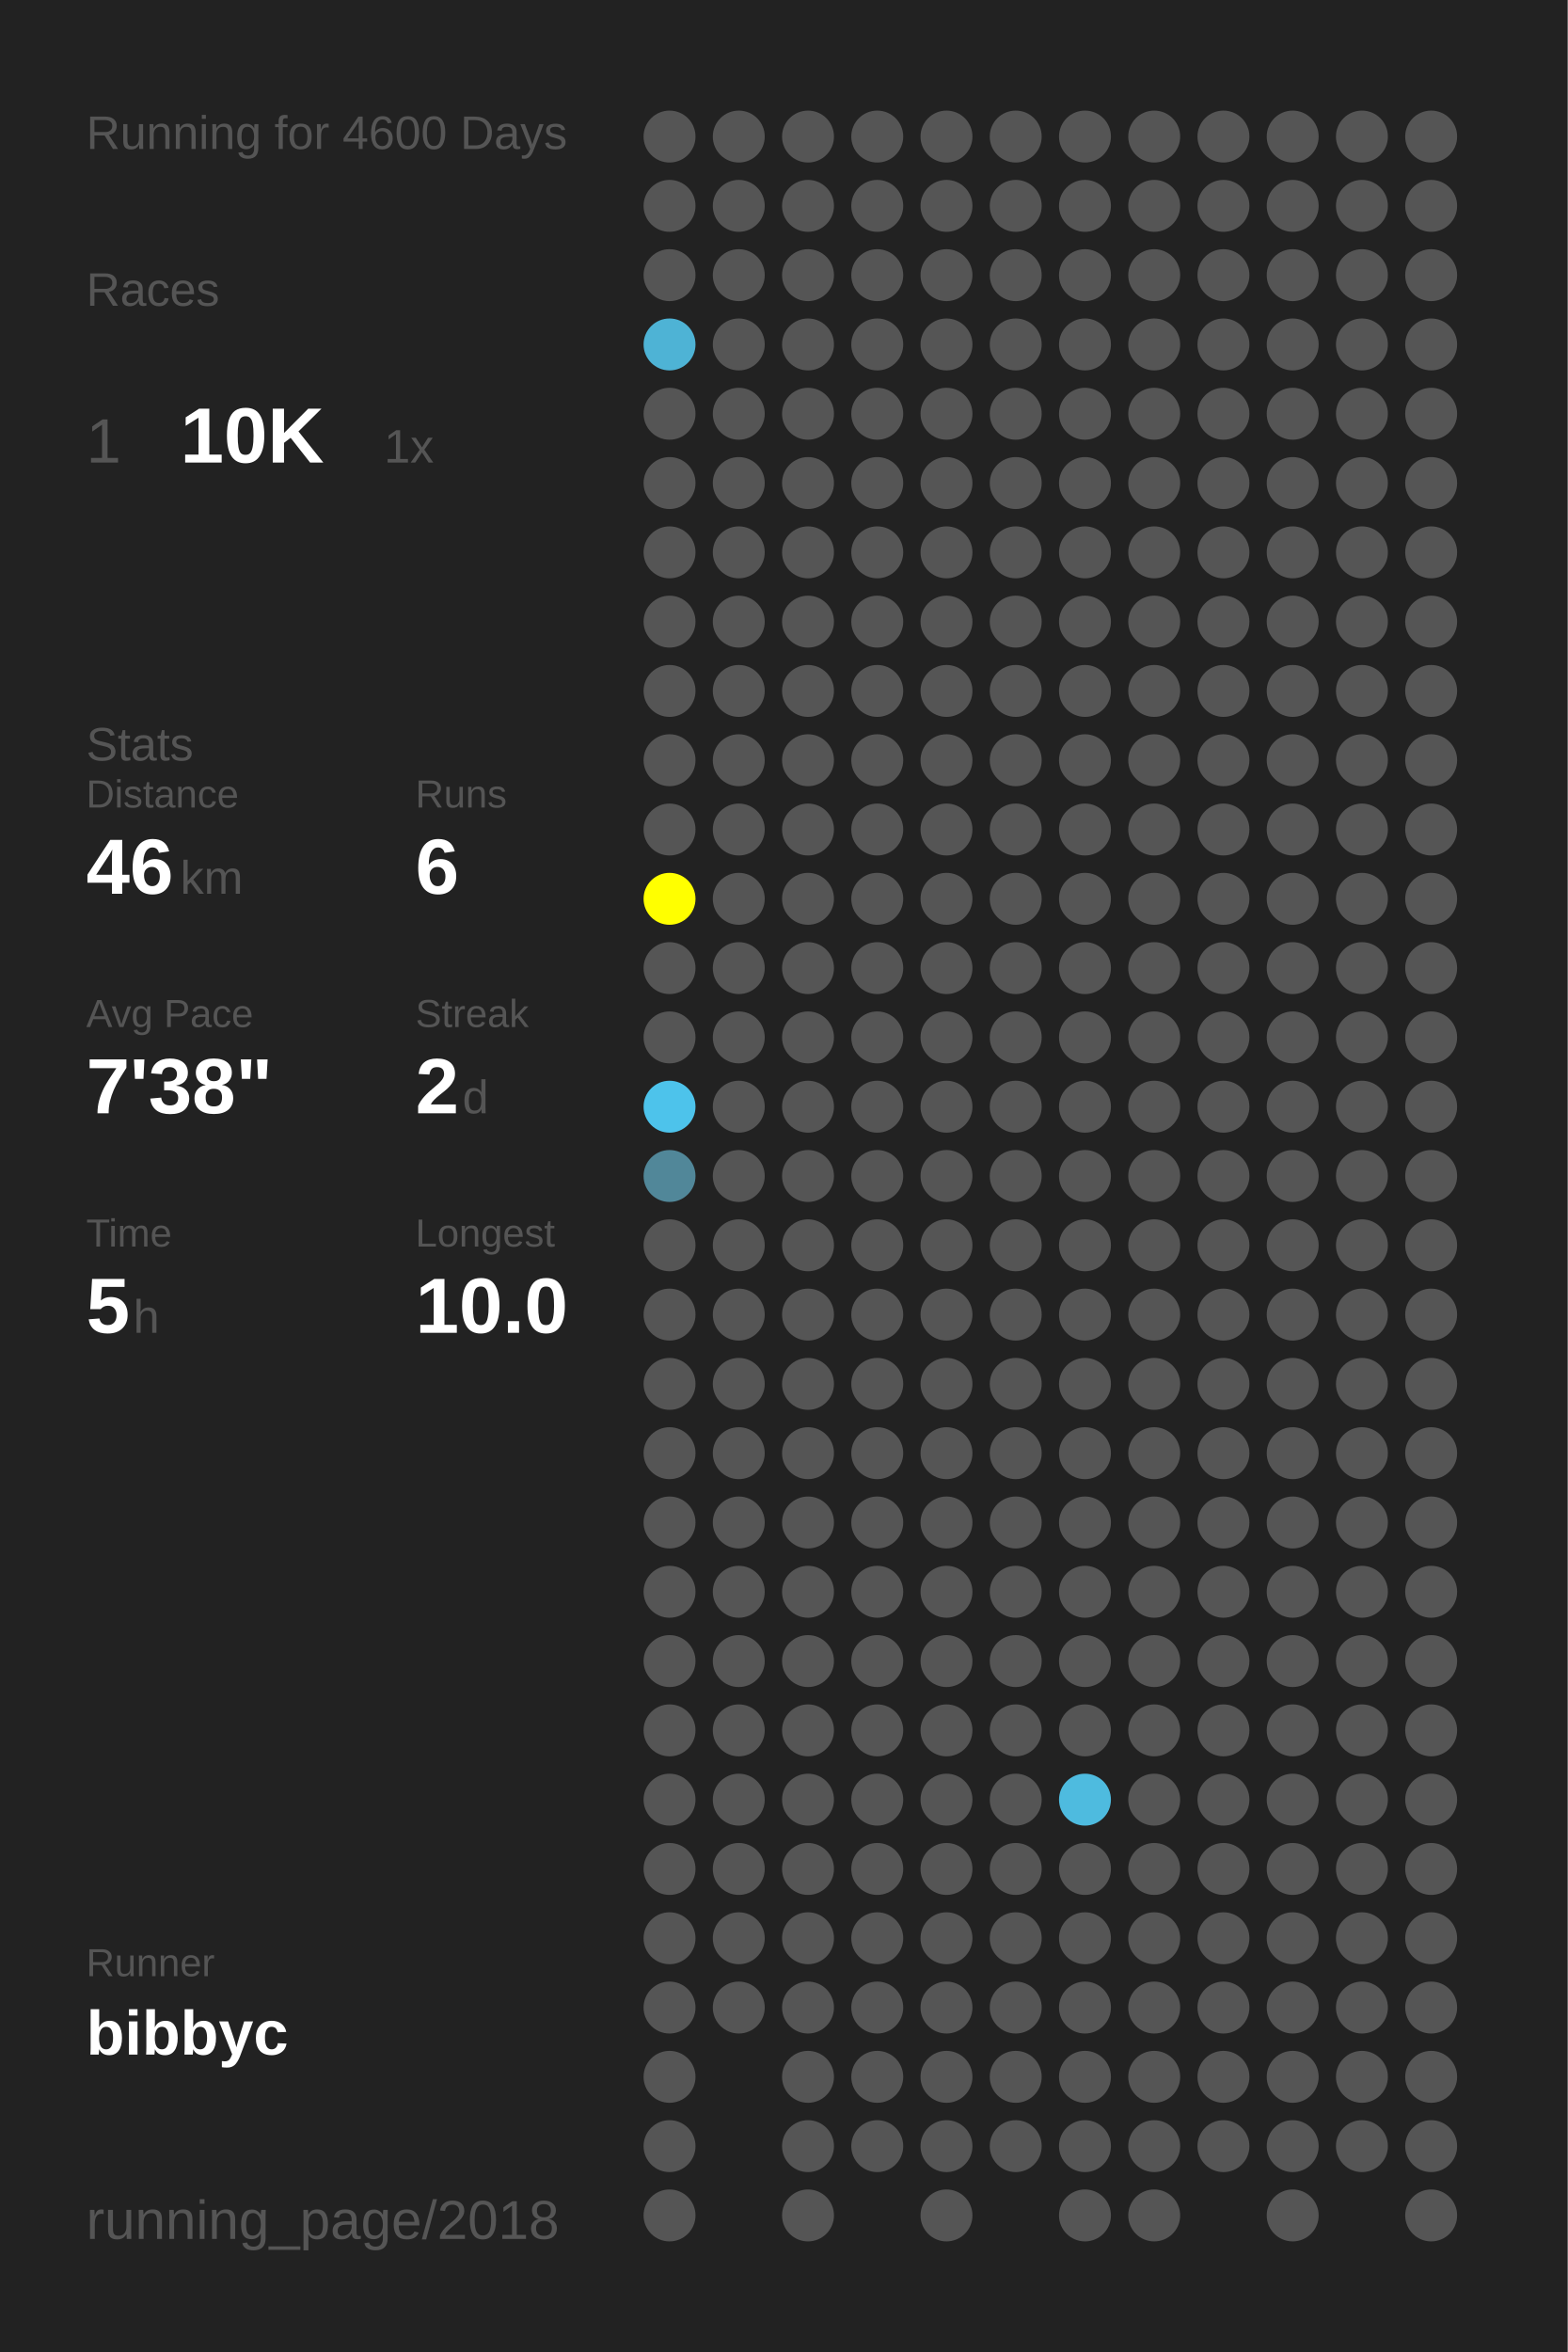
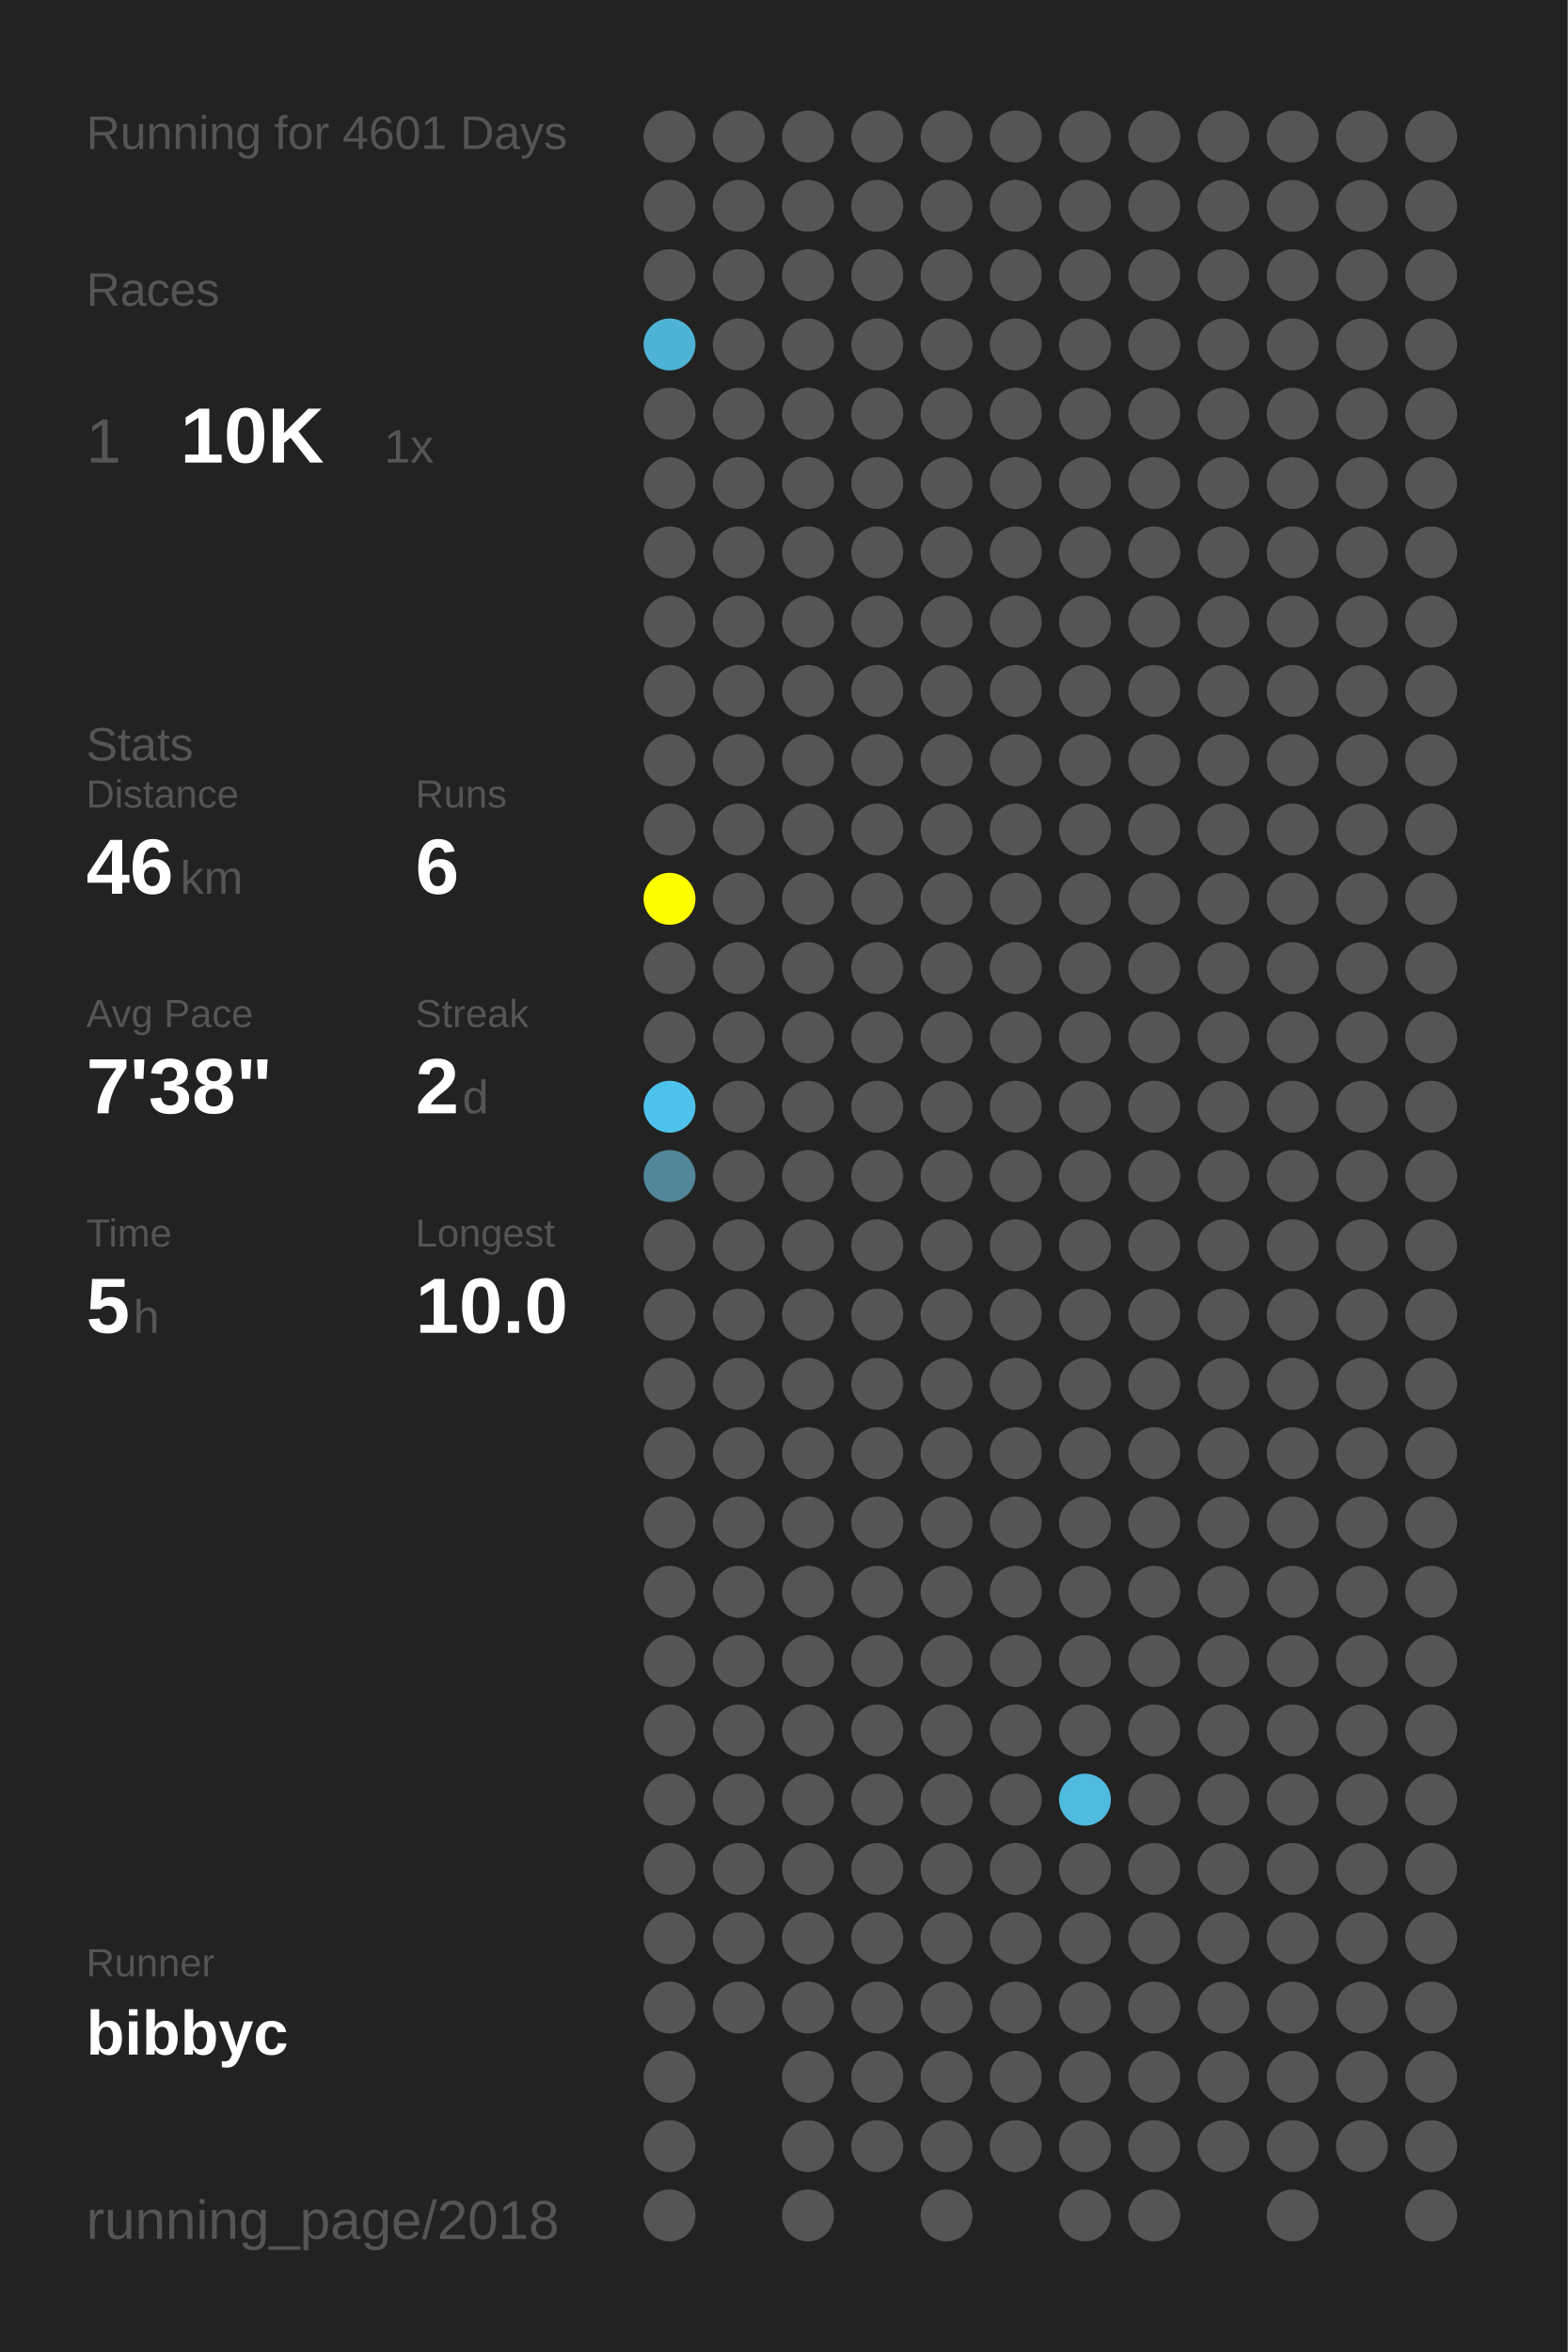
<svg xmlns="http://www.w3.org/2000/svg" baseProfile="full" height="300mm" version="1.1" viewBox="0,0,200,300" width="200mm">
  <defs />
  <rect fill="#222222" height="300" width="200" x="0" y="0" />
-   <text fill="#555555" style="font-size:6px; font-family:Arial;" x="11" y="19">Running for 4600 Days</text>
+   <text fill="#555555" style="font-size:6px; font-family:Arial;" x="11" y="19">Running for 4601 Days</text>
  <text fill="#555555" style="font-size:6px; font-family:Arial;" x="11" y="39">Races</text>
  <text fill="#555555" style="font-size:8px; font-family:Arial;" x="11" y="59">1</text>
  <text fill="#FFFFFF" style="font-size:10px; font-family:Arial; font-weight:bold;" x="23" y="59">10K</text>
  <text fill="#555555" style="font-size:6px; font-family:Arial;" x="49" y="59">1x</text>
  <text fill="#555555" style="font-size:6px; font-family:Arial;" x="11" y="97">Stats</text>
  <text fill="#555555" style="font-size:5px; font-family:Arial;" x="11" y="103">Distance</text>
  <text fill="#FFFFFF" style="font-size:10px; font-family:Arial; font-weight:bold;" x="11" y="114">46</text>
  <text fill="#555555" style="font-size:6px; font-family:Arial;" x="23" y="114">km</text>
  <text fill="#555555" style="font-size:5px; font-family:Arial;" x="53" y="103">Runs</text>
  <text fill="#FFFFFF" style="font-size:10px; font-family:Arial; font-weight:bold;" x="53" y="114">6</text>
  <text fill="#555555" style="font-size:5px; font-family:Arial;" x="11" y="131">Avg Pace</text>
  <text fill="#FFFFFF" style="font-size:10px; font-family:Arial; font-weight:bold;" x="11" y="142">7'38"</text>
  <text fill="#555555" style="font-size:5px; font-family:Arial;" x="53" y="131">Streak</text>
  <text fill="#FFFFFF" style="font-size:10px; font-family:Arial; font-weight:bold;" x="53" y="142">2</text>
  <text fill="#555555" style="font-size:6px; font-family:Arial;" x="59" y="142">d</text>
  <text fill="#555555" style="font-size:5px; font-family:Arial;" x="11" y="159">Time</text>
  <text fill="#FFFFFF" style="font-size:10px; font-family:Arial; font-weight:bold;" x="11" y="170">5</text>
  <text fill="#555555" style="font-size:6px; font-family:Arial;" x="17" y="170">h</text>
  <text fill="#555555" style="font-size:5px; font-family:Arial;" x="53" y="159">Longest</text>
  <text fill="#FFFFFF" style="font-size:10px; font-family:Arial; font-weight:bold;" x="53" y="170">10.0</text>
  <text fill="#555555" style="font-size:5px; font-family:Arial;" x="11" y="252.065">Runner</text>
  <text fill="#FFFFFF" style="font-size:8px; font-family:Arial; font-weight:bold;" x="11" y="262.065">bibbyc</text>
  <text fill="#555555" style="font-size:7px; font-family:Arial;" x="11" y="285.581">running_page/2018</text>
  <circle cx="85.417" cy="17.419" fill="#555555" r="3.312" />
  <circle cx="85.417" cy="26.258" fill="#555555" r="3.312" />
  <circle cx="85.417" cy="35.097" fill="#555555" r="3.312" />
  <circle cx="85.417" cy="43.935" fill="#4eb3d5" r="3.312" />
  <circle cx="85.417" cy="52.774" fill="#555555" r="3.312" />
  <circle cx="85.417" cy="61.613" fill="#555555" r="3.312" />
  <circle cx="85.417" cy="70.452" fill="#555555" r="3.312" />
  <circle cx="85.417" cy="79.29" fill="#555555" r="3.312" />
  <circle cx="85.417" cy="88.129" fill="#555555" r="3.312" />
  <circle cx="85.417" cy="96.968" fill="#555555" r="3.312" />
  <circle cx="85.417" cy="105.806" fill="#555555" r="3.312" />
  <circle cx="85.417" cy="114.645" fill="#FFFF00" r="3.312" />
  <circle cx="85.417" cy="123.484" fill="#555555" r="3.312" />
  <circle cx="85.417" cy="132.323" fill="#555555" r="3.312" />
  <circle cx="85.417" cy="141.161" fill="#4dc3eb" r="3.312" />
  <circle cx="85.417" cy="150" fill="#518799" r="3.312" />
  <circle cx="85.417" cy="158.839" fill="#555555" r="3.312" />
  <circle cx="85.417" cy="167.677" fill="#555555" r="3.312" />
  <circle cx="85.417" cy="176.516" fill="#555555" r="3.312" />
  <circle cx="85.417" cy="185.355" fill="#555555" r="3.312" />
  <circle cx="85.417" cy="194.194" fill="#555555" r="3.312" />
  <circle cx="85.417" cy="203.032" fill="#555555" r="3.312" />
  <circle cx="85.417" cy="211.871" fill="#555555" r="3.312" />
  <circle cx="85.417" cy="220.71" fill="#555555" r="3.312" />
  <circle cx="85.417" cy="229.548" fill="#555555" r="3.312" />
  <circle cx="85.417" cy="238.387" fill="#555555" r="3.312" />
  <circle cx="85.417" cy="247.226" fill="#555555" r="3.312" />
  <circle cx="85.417" cy="256.065" fill="#555555" r="3.312" />
  <circle cx="85.417" cy="264.903" fill="#555555" r="3.312" />
  <circle cx="85.417" cy="273.742" fill="#555555" r="3.312" />
  <circle cx="85.417" cy="282.581" fill="#555555" r="3.312" />
  <circle cx="94.25" cy="17.419" fill="#555555" r="3.312" />
  <circle cx="94.25" cy="26.258" fill="#555555" r="3.312" />
  <circle cx="94.25" cy="35.097" fill="#555555" r="3.312" />
  <circle cx="94.25" cy="43.935" fill="#555555" r="3.312" />
  <circle cx="94.25" cy="52.774" fill="#555555" r="3.312" />
  <circle cx="94.25" cy="61.613" fill="#555555" r="3.312" />
  <circle cx="94.25" cy="70.452" fill="#555555" r="3.312" />
  <circle cx="94.25" cy="79.29" fill="#555555" r="3.312" />
  <circle cx="94.25" cy="88.129" fill="#555555" r="3.312" />
  <circle cx="94.25" cy="96.968" fill="#555555" r="3.312" />
  <circle cx="94.25" cy="105.806" fill="#555555" r="3.312" />
  <circle cx="94.25" cy="114.645" fill="#555555" r="3.312" />
  <circle cx="94.25" cy="123.484" fill="#555555" r="3.312" />
  <circle cx="94.25" cy="132.323" fill="#555555" r="3.312" />
  <circle cx="94.25" cy="141.161" fill="#555555" r="3.312" />
  <circle cx="94.25" cy="150" fill="#555555" r="3.312" />
  <circle cx="94.25" cy="158.839" fill="#555555" r="3.312" />
  <circle cx="94.25" cy="167.677" fill="#555555" r="3.312" />
  <circle cx="94.25" cy="176.516" fill="#555555" r="3.312" />
  <circle cx="94.25" cy="185.355" fill="#555555" r="3.312" />
  <circle cx="94.25" cy="194.194" fill="#555555" r="3.312" />
  <circle cx="94.25" cy="203.032" fill="#555555" r="3.312" />
  <circle cx="94.25" cy="211.871" fill="#555555" r="3.312" />
  <circle cx="94.25" cy="220.71" fill="#555555" r="3.312" />
  <circle cx="94.25" cy="229.548" fill="#555555" r="3.312" />
  <circle cx="94.25" cy="238.387" fill="#555555" r="3.312" />
  <circle cx="94.25" cy="247.226" fill="#555555" r="3.312" />
  <circle cx="94.25" cy="256.065" fill="#555555" r="3.312" />
  <circle cx="103.083" cy="17.419" fill="#555555" r="3.312" />
  <circle cx="103.083" cy="26.258" fill="#555555" r="3.312" />
  <circle cx="103.083" cy="35.097" fill="#555555" r="3.312" />
  <circle cx="103.083" cy="43.935" fill="#555555" r="3.312" />
  <circle cx="103.083" cy="52.774" fill="#555555" r="3.312" />
  <circle cx="103.083" cy="61.613" fill="#555555" r="3.312" />
  <circle cx="103.083" cy="70.452" fill="#555555" r="3.312" />
  <circle cx="103.083" cy="79.29" fill="#555555" r="3.312" />
  <circle cx="103.083" cy="88.129" fill="#555555" r="3.312" />
  <circle cx="103.083" cy="96.968" fill="#555555" r="3.312" />
  <circle cx="103.083" cy="105.806" fill="#555555" r="3.312" />
  <circle cx="103.083" cy="114.645" fill="#555555" r="3.312" />
  <circle cx="103.083" cy="123.484" fill="#555555" r="3.312" />
  <circle cx="103.083" cy="132.323" fill="#555555" r="3.312" />
  <circle cx="103.083" cy="141.161" fill="#555555" r="3.312" />
  <circle cx="103.083" cy="150" fill="#555555" r="3.312" />
  <circle cx="103.083" cy="158.839" fill="#555555" r="3.312" />
  <circle cx="103.083" cy="167.677" fill="#555555" r="3.312" />
  <circle cx="103.083" cy="176.516" fill="#555555" r="3.312" />
  <circle cx="103.083" cy="185.355" fill="#555555" r="3.312" />
  <circle cx="103.083" cy="194.194" fill="#555555" r="3.312" />
  <circle cx="103.083" cy="203.032" fill="#555555" r="3.312" />
  <circle cx="103.083" cy="211.871" fill="#555555" r="3.312" />
  <circle cx="103.083" cy="220.71" fill="#555555" r="3.312" />
  <circle cx="103.083" cy="229.548" fill="#555555" r="3.312" />
  <circle cx="103.083" cy="238.387" fill="#555555" r="3.312" />
  <circle cx="103.083" cy="247.226" fill="#555555" r="3.312" />
  <circle cx="103.083" cy="256.065" fill="#555555" r="3.312" />
  <circle cx="103.083" cy="264.903" fill="#555555" r="3.312" />
  <circle cx="103.083" cy="273.742" fill="#555555" r="3.312" />
  <circle cx="103.083" cy="282.581" fill="#555555" r="3.312" />
  <circle cx="111.917" cy="17.419" fill="#555555" r="3.312" />
  <circle cx="111.917" cy="26.258" fill="#555555" r="3.312" />
  <circle cx="111.917" cy="35.097" fill="#555555" r="3.312" />
  <circle cx="111.917" cy="43.935" fill="#555555" r="3.312" />
  <circle cx="111.917" cy="52.774" fill="#555555" r="3.312" />
  <circle cx="111.917" cy="61.613" fill="#555555" r="3.312" />
  <circle cx="111.917" cy="70.452" fill="#555555" r="3.312" />
  <circle cx="111.917" cy="79.29" fill="#555555" r="3.312" />
  <circle cx="111.917" cy="88.129" fill="#555555" r="3.312" />
  <circle cx="111.917" cy="96.968" fill="#555555" r="3.312" />
  <circle cx="111.917" cy="105.806" fill="#555555" r="3.312" />
  <circle cx="111.917" cy="114.645" fill="#555555" r="3.312" />
  <circle cx="111.917" cy="123.484" fill="#555555" r="3.312" />
  <circle cx="111.917" cy="132.323" fill="#555555" r="3.312" />
  <circle cx="111.917" cy="141.161" fill="#555555" r="3.312" />
  <circle cx="111.917" cy="150" fill="#555555" r="3.312" />
  <circle cx="111.917" cy="158.839" fill="#555555" r="3.312" />
  <circle cx="111.917" cy="167.677" fill="#555555" r="3.312" />
  <circle cx="111.917" cy="176.516" fill="#555555" r="3.312" />
  <circle cx="111.917" cy="185.355" fill="#555555" r="3.312" />
  <circle cx="111.917" cy="194.194" fill="#555555" r="3.312" />
  <circle cx="111.917" cy="203.032" fill="#555555" r="3.312" />
  <circle cx="111.917" cy="211.871" fill="#555555" r="3.312" />
  <circle cx="111.917" cy="220.71" fill="#555555" r="3.312" />
  <circle cx="111.917" cy="229.548" fill="#555555" r="3.312" />
  <circle cx="111.917" cy="238.387" fill="#555555" r="3.312" />
  <circle cx="111.917" cy="247.226" fill="#555555" r="3.312" />
  <circle cx="111.917" cy="256.065" fill="#555555" r="3.312" />
  <circle cx="111.917" cy="264.903" fill="#555555" r="3.312" />
  <circle cx="111.917" cy="273.742" fill="#555555" r="3.312" />
  <circle cx="120.75" cy="17.419" fill="#555555" r="3.312" />
  <circle cx="120.75" cy="26.258" fill="#555555" r="3.312" />
  <circle cx="120.75" cy="35.097" fill="#555555" r="3.312" />
  <circle cx="120.75" cy="43.935" fill="#555555" r="3.312" />
  <circle cx="120.75" cy="52.774" fill="#555555" r="3.312" />
  <circle cx="120.75" cy="61.613" fill="#555555" r="3.312" />
  <circle cx="120.75" cy="70.452" fill="#555555" r="3.312" />
  <circle cx="120.75" cy="79.29" fill="#555555" r="3.312" />
  <circle cx="120.75" cy="88.129" fill="#555555" r="3.312" />
  <circle cx="120.75" cy="96.968" fill="#555555" r="3.312" />
  <circle cx="120.75" cy="105.806" fill="#555555" r="3.312" />
  <circle cx="120.75" cy="114.645" fill="#555555" r="3.312" />
  <circle cx="120.75" cy="123.484" fill="#555555" r="3.312" />
  <circle cx="120.75" cy="132.323" fill="#555555" r="3.312" />
  <circle cx="120.75" cy="141.161" fill="#555555" r="3.312" />
  <circle cx="120.75" cy="150" fill="#555555" r="3.312" />
  <circle cx="120.75" cy="158.839" fill="#555555" r="3.312" />
  <circle cx="120.75" cy="167.677" fill="#555555" r="3.312" />
  <circle cx="120.75" cy="176.516" fill="#555555" r="3.312" />
  <circle cx="120.75" cy="185.355" fill="#555555" r="3.312" />
  <circle cx="120.75" cy="194.194" fill="#555555" r="3.312" />
  <circle cx="120.75" cy="203.032" fill="#555555" r="3.312" />
  <circle cx="120.75" cy="211.871" fill="#555555" r="3.312" />
  <circle cx="120.75" cy="220.71" fill="#555555" r="3.312" />
  <circle cx="120.75" cy="229.548" fill="#555555" r="3.312" />
  <circle cx="120.75" cy="238.387" fill="#555555" r="3.312" />
  <circle cx="120.75" cy="247.226" fill="#555555" r="3.312" />
  <circle cx="120.75" cy="256.065" fill="#555555" r="3.312" />
  <circle cx="120.75" cy="264.903" fill="#555555" r="3.312" />
  <circle cx="120.75" cy="273.742" fill="#555555" r="3.312" />
  <circle cx="120.75" cy="282.581" fill="#555555" r="3.312" />
  <circle cx="129.583" cy="17.419" fill="#555555" r="3.312" />
  <circle cx="129.583" cy="26.258" fill="#555555" r="3.312" />
  <circle cx="129.583" cy="35.097" fill="#555555" r="3.312" />
  <circle cx="129.583" cy="43.935" fill="#555555" r="3.312" />
  <circle cx="129.583" cy="52.774" fill="#555555" r="3.312" />
  <circle cx="129.583" cy="61.613" fill="#555555" r="3.312" />
  <circle cx="129.583" cy="70.452" fill="#555555" r="3.312" />
  <circle cx="129.583" cy="79.29" fill="#555555" r="3.312" />
  <circle cx="129.583" cy="88.129" fill="#555555" r="3.312" />
  <circle cx="129.583" cy="96.968" fill="#555555" r="3.312" />
  <circle cx="129.583" cy="105.806" fill="#555555" r="3.312" />
  <circle cx="129.583" cy="114.645" fill="#555555" r="3.312" />
  <circle cx="129.583" cy="123.484" fill="#555555" r="3.312" />
  <circle cx="129.583" cy="132.323" fill="#555555" r="3.312" />
  <circle cx="129.583" cy="141.161" fill="#555555" r="3.312" />
  <circle cx="129.583" cy="150" fill="#555555" r="3.312" />
  <circle cx="129.583" cy="158.839" fill="#555555" r="3.312" />
  <circle cx="129.583" cy="167.677" fill="#555555" r="3.312" />
  <circle cx="129.583" cy="176.516" fill="#555555" r="3.312" />
  <circle cx="129.583" cy="185.355" fill="#555555" r="3.312" />
  <circle cx="129.583" cy="194.194" fill="#555555" r="3.312" />
  <circle cx="129.583" cy="203.032" fill="#555555" r="3.312" />
  <circle cx="129.583" cy="211.871" fill="#555555" r="3.312" />
  <circle cx="129.583" cy="220.71" fill="#555555" r="3.312" />
  <circle cx="129.583" cy="229.548" fill="#555555" r="3.312" />
  <circle cx="129.583" cy="238.387" fill="#555555" r="3.312" />
  <circle cx="129.583" cy="247.226" fill="#555555" r="3.312" />
  <circle cx="129.583" cy="256.065" fill="#555555" r="3.312" />
  <circle cx="129.583" cy="264.903" fill="#555555" r="3.312" />
  <circle cx="129.583" cy="273.742" fill="#555555" r="3.312" />
  <circle cx="138.417" cy="17.419" fill="#555555" r="3.312" />
  <circle cx="138.417" cy="26.258" fill="#555555" r="3.312" />
  <circle cx="138.417" cy="35.097" fill="#555555" r="3.312" />
  <circle cx="138.417" cy="43.935" fill="#555555" r="3.312" />
  <circle cx="138.417" cy="52.774" fill="#555555" r="3.312" />
  <circle cx="138.417" cy="61.613" fill="#555555" r="3.312" />
  <circle cx="138.417" cy="70.452" fill="#555555" r="3.312" />
  <circle cx="138.417" cy="79.29" fill="#555555" r="3.312" />
  <circle cx="138.417" cy="88.129" fill="#555555" r="3.312" />
  <circle cx="138.417" cy="96.968" fill="#555555" r="3.312" />
  <circle cx="138.417" cy="105.806" fill="#555555" r="3.312" />
  <circle cx="138.417" cy="114.645" fill="#555555" r="3.312" />
  <circle cx="138.417" cy="123.484" fill="#555555" r="3.312" />
  <circle cx="138.417" cy="132.323" fill="#555555" r="3.312" />
  <circle cx="138.417" cy="141.161" fill="#555555" r="3.312" />
  <circle cx="138.417" cy="150" fill="#555555" r="3.312" />
  <circle cx="138.417" cy="158.839" fill="#555555" r="3.312" />
  <circle cx="138.417" cy="167.677" fill="#555555" r="3.312" />
  <circle cx="138.417" cy="176.516" fill="#555555" r="3.312" />
  <circle cx="138.417" cy="185.355" fill="#555555" r="3.312" />
  <circle cx="138.417" cy="194.194" fill="#555555" r="3.312" />
  <circle cx="138.417" cy="203.032" fill="#555555" r="3.312" />
  <circle cx="138.417" cy="211.871" fill="#555555" r="3.312" />
  <circle cx="138.417" cy="220.71" fill="#555555" r="3.312" />
  <circle cx="138.417" cy="229.548" fill="#4ebbdf" r="3.312" />
  <circle cx="138.417" cy="238.387" fill="#555555" r="3.312" />
  <circle cx="138.417" cy="247.226" fill="#555555" r="3.312" />
  <circle cx="138.417" cy="256.065" fill="#555555" r="3.312" />
  <circle cx="138.417" cy="264.903" fill="#555555" r="3.312" />
  <circle cx="138.417" cy="273.742" fill="#555555" r="3.312" />
  <circle cx="138.417" cy="282.581" fill="#555555" r="3.312" />
  <circle cx="147.25" cy="17.419" fill="#555555" r="3.312" />
  <circle cx="147.25" cy="26.258" fill="#555555" r="3.312" />
  <circle cx="147.25" cy="35.097" fill="#555555" r="3.312" />
  <circle cx="147.25" cy="43.935" fill="#555555" r="3.312" />
  <circle cx="147.25" cy="52.774" fill="#555555" r="3.312" />
  <circle cx="147.25" cy="61.613" fill="#555555" r="3.312" />
  <circle cx="147.25" cy="70.452" fill="#555555" r="3.312" />
  <circle cx="147.25" cy="79.29" fill="#555555" r="3.312" />
  <circle cx="147.25" cy="88.129" fill="#555555" r="3.312" />
  <circle cx="147.25" cy="96.968" fill="#555555" r="3.312" />
  <circle cx="147.25" cy="105.806" fill="#555555" r="3.312" />
  <circle cx="147.25" cy="114.645" fill="#555555" r="3.312" />
  <circle cx="147.25" cy="123.484" fill="#555555" r="3.312" />
  <circle cx="147.25" cy="132.323" fill="#555555" r="3.312" />
  <circle cx="147.25" cy="141.161" fill="#555555" r="3.312" />
  <circle cx="147.25" cy="150" fill="#555555" r="3.312" />
  <circle cx="147.25" cy="158.839" fill="#555555" r="3.312" />
  <circle cx="147.25" cy="167.677" fill="#555555" r="3.312" />
  <circle cx="147.25" cy="176.516" fill="#555555" r="3.312" />
  <circle cx="147.25" cy="185.355" fill="#555555" r="3.312" />
  <circle cx="147.25" cy="194.194" fill="#555555" r="3.312" />
  <circle cx="147.25" cy="203.032" fill="#555555" r="3.312" />
  <circle cx="147.25" cy="211.871" fill="#555555" r="3.312" />
  <circle cx="147.25" cy="220.71" fill="#555555" r="3.312" />
  <circle cx="147.25" cy="229.548" fill="#555555" r="3.312" />
  <circle cx="147.25" cy="238.387" fill="#555555" r="3.312" />
  <circle cx="147.25" cy="247.226" fill="#555555" r="3.312" />
  <circle cx="147.25" cy="256.065" fill="#555555" r="3.312" />
  <circle cx="147.25" cy="264.903" fill="#555555" r="3.312" />
  <circle cx="147.25" cy="273.742" fill="#555555" r="3.312" />
  <circle cx="147.25" cy="282.581" fill="#555555" r="3.312" />
  <circle cx="156.083" cy="17.419" fill="#555555" r="3.312" />
  <circle cx="156.083" cy="26.258" fill="#555555" r="3.312" />
  <circle cx="156.083" cy="35.097" fill="#555555" r="3.312" />
  <circle cx="156.083" cy="43.935" fill="#555555" r="3.312" />
  <circle cx="156.083" cy="52.774" fill="#555555" r="3.312" />
  <circle cx="156.083" cy="61.613" fill="#555555" r="3.312" />
  <circle cx="156.083" cy="70.452" fill="#555555" r="3.312" />
  <circle cx="156.083" cy="79.29" fill="#555555" r="3.312" />
  <circle cx="156.083" cy="88.129" fill="#555555" r="3.312" />
  <circle cx="156.083" cy="96.968" fill="#555555" r="3.312" />
  <circle cx="156.083" cy="105.806" fill="#555555" r="3.312" />
  <circle cx="156.083" cy="114.645" fill="#555555" r="3.312" />
  <circle cx="156.083" cy="123.484" fill="#555555" r="3.312" />
  <circle cx="156.083" cy="132.323" fill="#555555" r="3.312" />
  <circle cx="156.083" cy="141.161" fill="#555555" r="3.312" />
  <circle cx="156.083" cy="150" fill="#555555" r="3.312" />
  <circle cx="156.083" cy="158.839" fill="#555555" r="3.312" />
  <circle cx="156.083" cy="167.677" fill="#555555" r="3.312" />
  <circle cx="156.083" cy="176.516" fill="#555555" r="3.312" />
  <circle cx="156.083" cy="185.355" fill="#555555" r="3.312" />
  <circle cx="156.083" cy="194.194" fill="#555555" r="3.312" />
  <circle cx="156.083" cy="203.032" fill="#555555" r="3.312" />
  <circle cx="156.083" cy="211.871" fill="#555555" r="3.312" />
  <circle cx="156.083" cy="220.71" fill="#555555" r="3.312" />
  <circle cx="156.083" cy="229.548" fill="#555555" r="3.312" />
  <circle cx="156.083" cy="238.387" fill="#555555" r="3.312" />
  <circle cx="156.083" cy="247.226" fill="#555555" r="3.312" />
  <circle cx="156.083" cy="256.065" fill="#555555" r="3.312" />
  <circle cx="156.083" cy="264.903" fill="#555555" r="3.312" />
  <circle cx="156.083" cy="273.742" fill="#555555" r="3.312" />
  <circle cx="164.917" cy="17.419" fill="#555555" r="3.312" />
  <circle cx="164.917" cy="26.258" fill="#555555" r="3.312" />
  <circle cx="164.917" cy="35.097" fill="#555555" r="3.312" />
  <circle cx="164.917" cy="43.935" fill="#555555" r="3.312" />
  <circle cx="164.917" cy="52.774" fill="#555555" r="3.312" />
  <circle cx="164.917" cy="61.613" fill="#555555" r="3.312" />
  <circle cx="164.917" cy="70.452" fill="#555555" r="3.312" />
  <circle cx="164.917" cy="79.29" fill="#555555" r="3.312" />
  <circle cx="164.917" cy="88.129" fill="#555555" r="3.312" />
  <circle cx="164.917" cy="96.968" fill="#555555" r="3.312" />
  <circle cx="164.917" cy="105.806" fill="#555555" r="3.312" />
  <circle cx="164.917" cy="114.645" fill="#555555" r="3.312" />
  <circle cx="164.917" cy="123.484" fill="#555555" r="3.312" />
  <circle cx="164.917" cy="132.323" fill="#555555" r="3.312" />
  <circle cx="164.917" cy="141.161" fill="#555555" r="3.312" />
  <circle cx="164.917" cy="150" fill="#555555" r="3.312" />
  <circle cx="164.917" cy="158.839" fill="#555555" r="3.312" />
  <circle cx="164.917" cy="167.677" fill="#555555" r="3.312" />
  <circle cx="164.917" cy="176.516" fill="#555555" r="3.312" />
  <circle cx="164.917" cy="185.355" fill="#555555" r="3.312" />
  <circle cx="164.917" cy="194.194" fill="#555555" r="3.312" />
  <circle cx="164.917" cy="203.032" fill="#555555" r="3.312" />
  <circle cx="164.917" cy="211.871" fill="#555555" r="3.312" />
  <circle cx="164.917" cy="220.71" fill="#555555" r="3.312" />
  <circle cx="164.917" cy="229.548" fill="#555555" r="3.312" />
  <circle cx="164.917" cy="238.387" fill="#555555" r="3.312" />
  <circle cx="164.917" cy="247.226" fill="#555555" r="3.312" />
  <circle cx="164.917" cy="256.065" fill="#555555" r="3.312" />
  <circle cx="164.917" cy="264.903" fill="#555555" r="3.312" />
  <circle cx="164.917" cy="273.742" fill="#555555" r="3.312" />
  <circle cx="164.917" cy="282.581" fill="#555555" r="3.312" />
  <circle cx="173.75" cy="17.419" fill="#555555" r="3.312" />
  <circle cx="173.75" cy="26.258" fill="#555555" r="3.312" />
  <circle cx="173.75" cy="35.097" fill="#555555" r="3.312" />
  <circle cx="173.75" cy="43.935" fill="#555555" r="3.312" />
  <circle cx="173.75" cy="52.774" fill="#555555" r="3.312" />
  <circle cx="173.75" cy="61.613" fill="#555555" r="3.312" />
  <circle cx="173.75" cy="70.452" fill="#555555" r="3.312" />
  <circle cx="173.75" cy="79.29" fill="#555555" r="3.312" />
  <circle cx="173.75" cy="88.129" fill="#555555" r="3.312" />
  <circle cx="173.75" cy="96.968" fill="#555555" r="3.312" />
  <circle cx="173.75" cy="105.806" fill="#555555" r="3.312" />
  <circle cx="173.75" cy="114.645" fill="#555555" r="3.312" />
  <circle cx="173.75" cy="123.484" fill="#555555" r="3.312" />
  <circle cx="173.75" cy="132.323" fill="#555555" r="3.312" />
  <circle cx="173.75" cy="141.161" fill="#555555" r="3.312" />
  <circle cx="173.75" cy="150" fill="#555555" r="3.312" />
  <circle cx="173.75" cy="158.839" fill="#555555" r="3.312" />
  <circle cx="173.75" cy="167.677" fill="#555555" r="3.312" />
  <circle cx="173.75" cy="176.516" fill="#555555" r="3.312" />
  <circle cx="173.75" cy="185.355" fill="#555555" r="3.312" />
  <circle cx="173.75" cy="194.194" fill="#555555" r="3.312" />
  <circle cx="173.75" cy="203.032" fill="#555555" r="3.312" />
  <circle cx="173.75" cy="211.871" fill="#555555" r="3.312" />
  <circle cx="173.75" cy="220.71" fill="#555555" r="3.312" />
  <circle cx="173.75" cy="229.548" fill="#555555" r="3.312" />
  <circle cx="173.75" cy="238.387" fill="#555555" r="3.312" />
  <circle cx="173.75" cy="247.226" fill="#555555" r="3.312" />
  <circle cx="173.75" cy="256.065" fill="#555555" r="3.312" />
  <circle cx="173.75" cy="264.903" fill="#555555" r="3.312" />
  <circle cx="173.75" cy="273.742" fill="#555555" r="3.312" />
  <circle cx="182.583" cy="17.419" fill="#555555" r="3.312" />
  <circle cx="182.583" cy="26.258" fill="#555555" r="3.312" />
  <circle cx="182.583" cy="35.097" fill="#555555" r="3.312" />
  <circle cx="182.583" cy="43.935" fill="#555555" r="3.312" />
  <circle cx="182.583" cy="52.774" fill="#555555" r="3.312" />
  <circle cx="182.583" cy="61.613" fill="#555555" r="3.312" />
  <circle cx="182.583" cy="70.452" fill="#555555" r="3.312" />
  <circle cx="182.583" cy="79.29" fill="#555555" r="3.312" />
  <circle cx="182.583" cy="88.129" fill="#555555" r="3.312" />
  <circle cx="182.583" cy="96.968" fill="#555555" r="3.312" />
  <circle cx="182.583" cy="105.806" fill="#555555" r="3.312" />
  <circle cx="182.583" cy="114.645" fill="#555555" r="3.312" />
  <circle cx="182.583" cy="123.484" fill="#555555" r="3.312" />
  <circle cx="182.583" cy="132.323" fill="#555555" r="3.312" />
  <circle cx="182.583" cy="141.161" fill="#555555" r="3.312" />
  <circle cx="182.583" cy="150" fill="#555555" r="3.312" />
  <circle cx="182.583" cy="158.839" fill="#555555" r="3.312" />
  <circle cx="182.583" cy="167.677" fill="#555555" r="3.312" />
  <circle cx="182.583" cy="176.516" fill="#555555" r="3.312" />
  <circle cx="182.583" cy="185.355" fill="#555555" r="3.312" />
  <circle cx="182.583" cy="194.194" fill="#555555" r="3.312" />
  <circle cx="182.583" cy="203.032" fill="#555555" r="3.312" />
  <circle cx="182.583" cy="211.871" fill="#555555" r="3.312" />
  <circle cx="182.583" cy="220.71" fill="#555555" r="3.312" />
  <circle cx="182.583" cy="229.548" fill="#555555" r="3.312" />
  <circle cx="182.583" cy="238.387" fill="#555555" r="3.312" />
  <circle cx="182.583" cy="247.226" fill="#555555" r="3.312" />
  <circle cx="182.583" cy="256.065" fill="#555555" r="3.312" />
  <circle cx="182.583" cy="264.903" fill="#555555" r="3.312" />
  <circle cx="182.583" cy="273.742" fill="#555555" r="3.312" />
  <circle cx="182.583" cy="282.581" fill="#555555" r="3.312" />
</svg>
